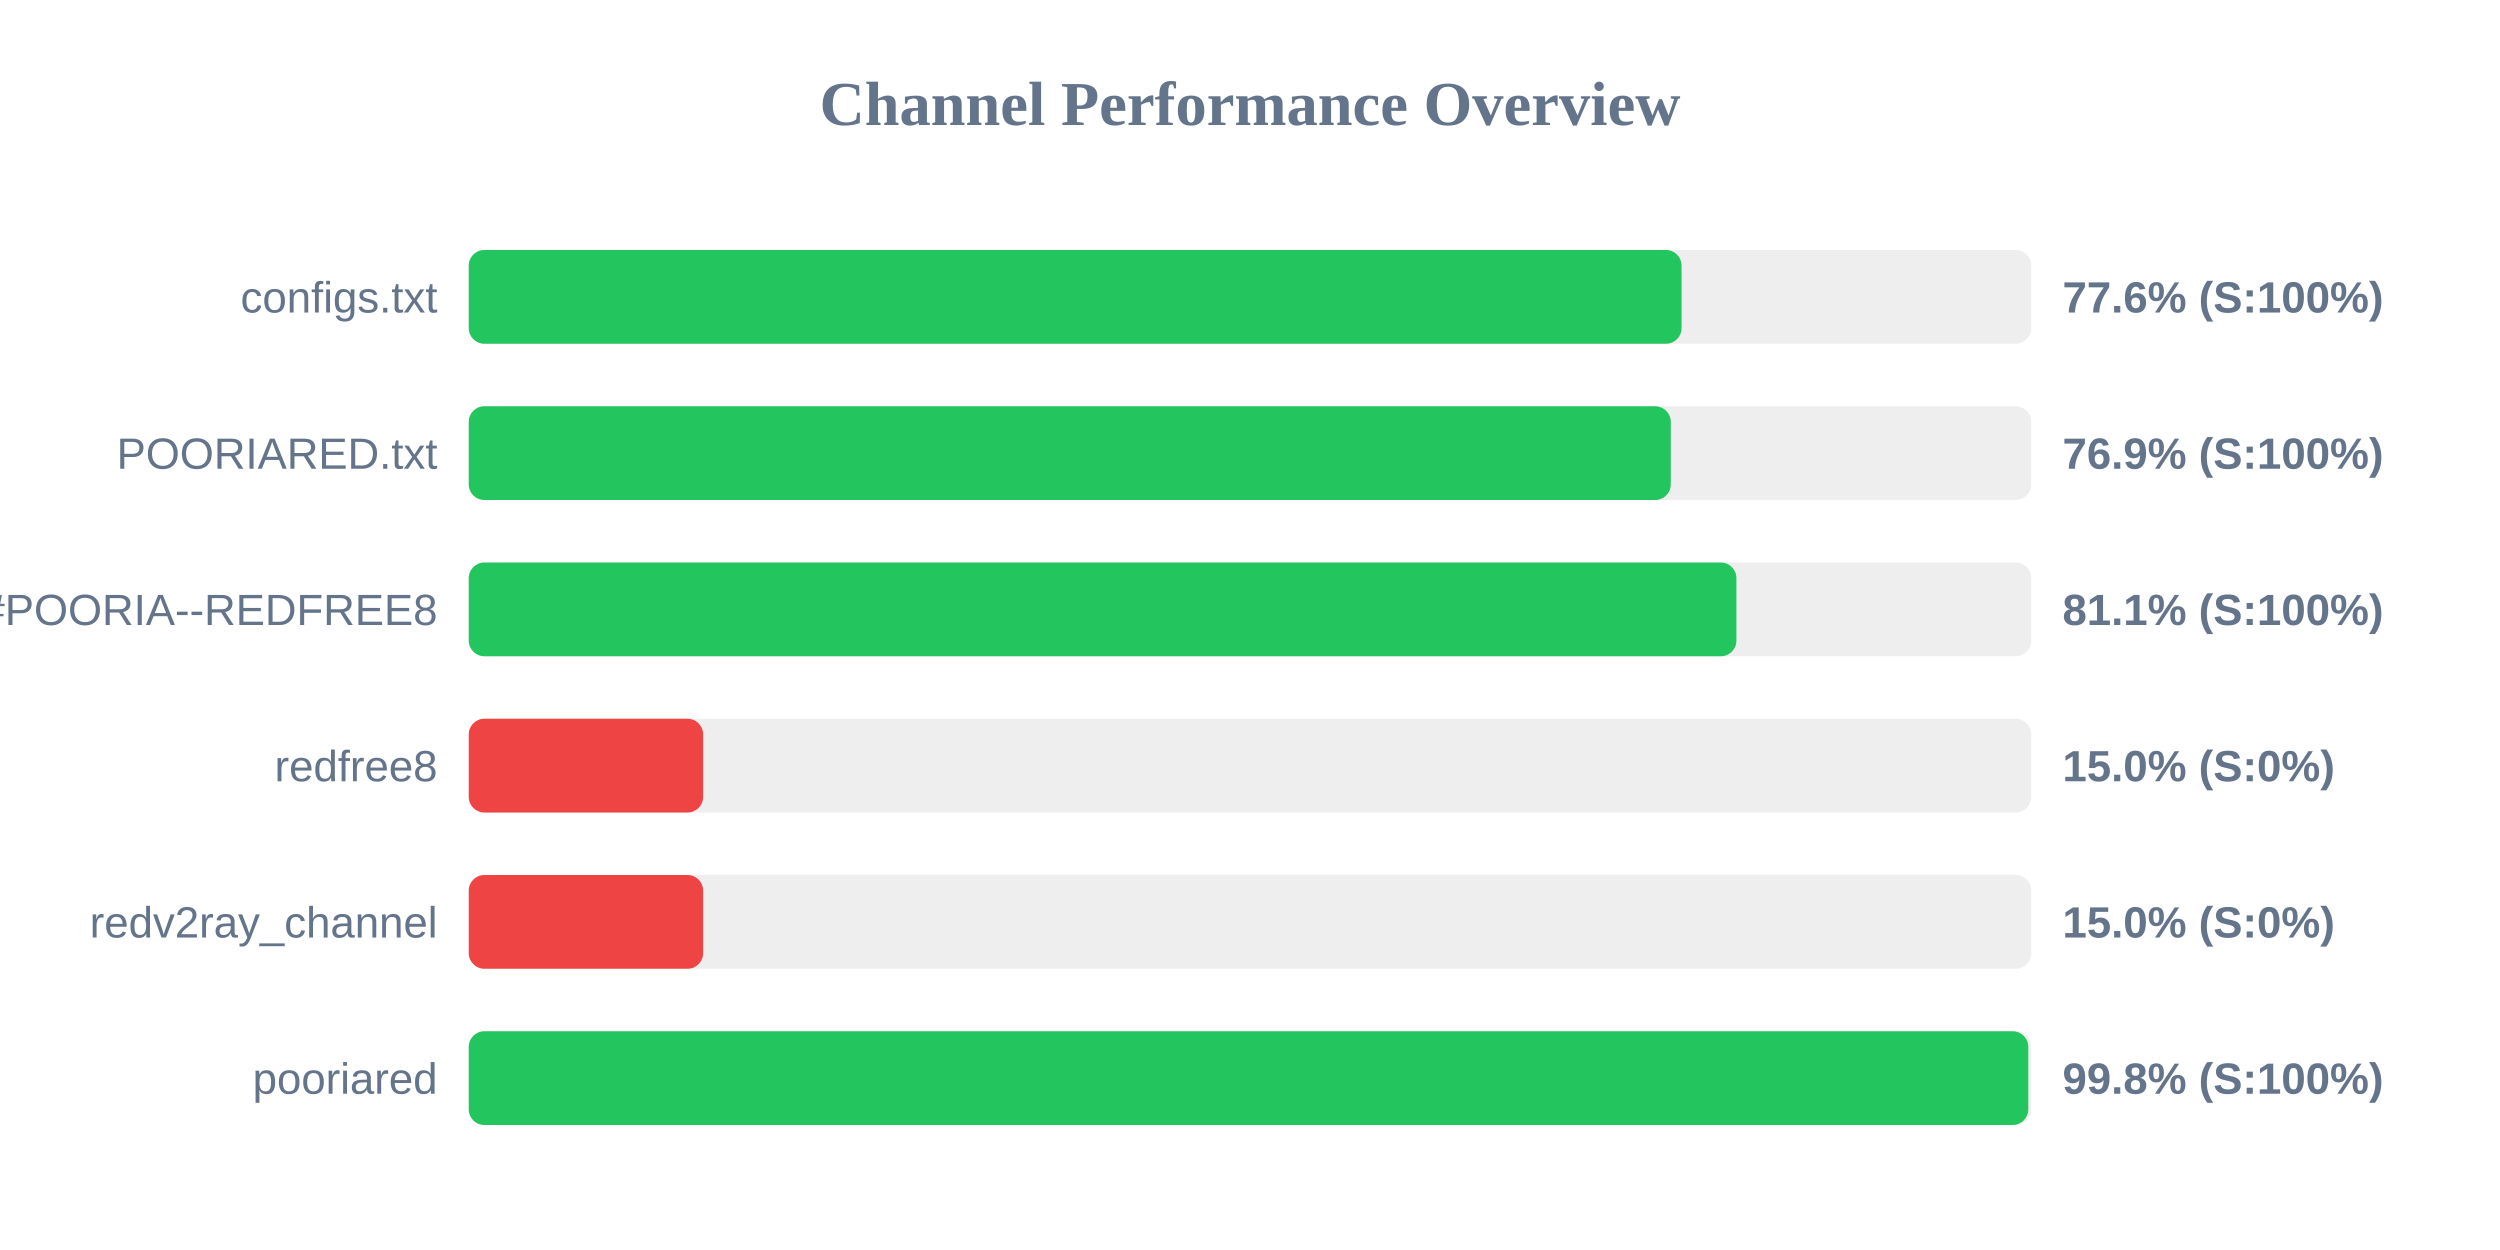
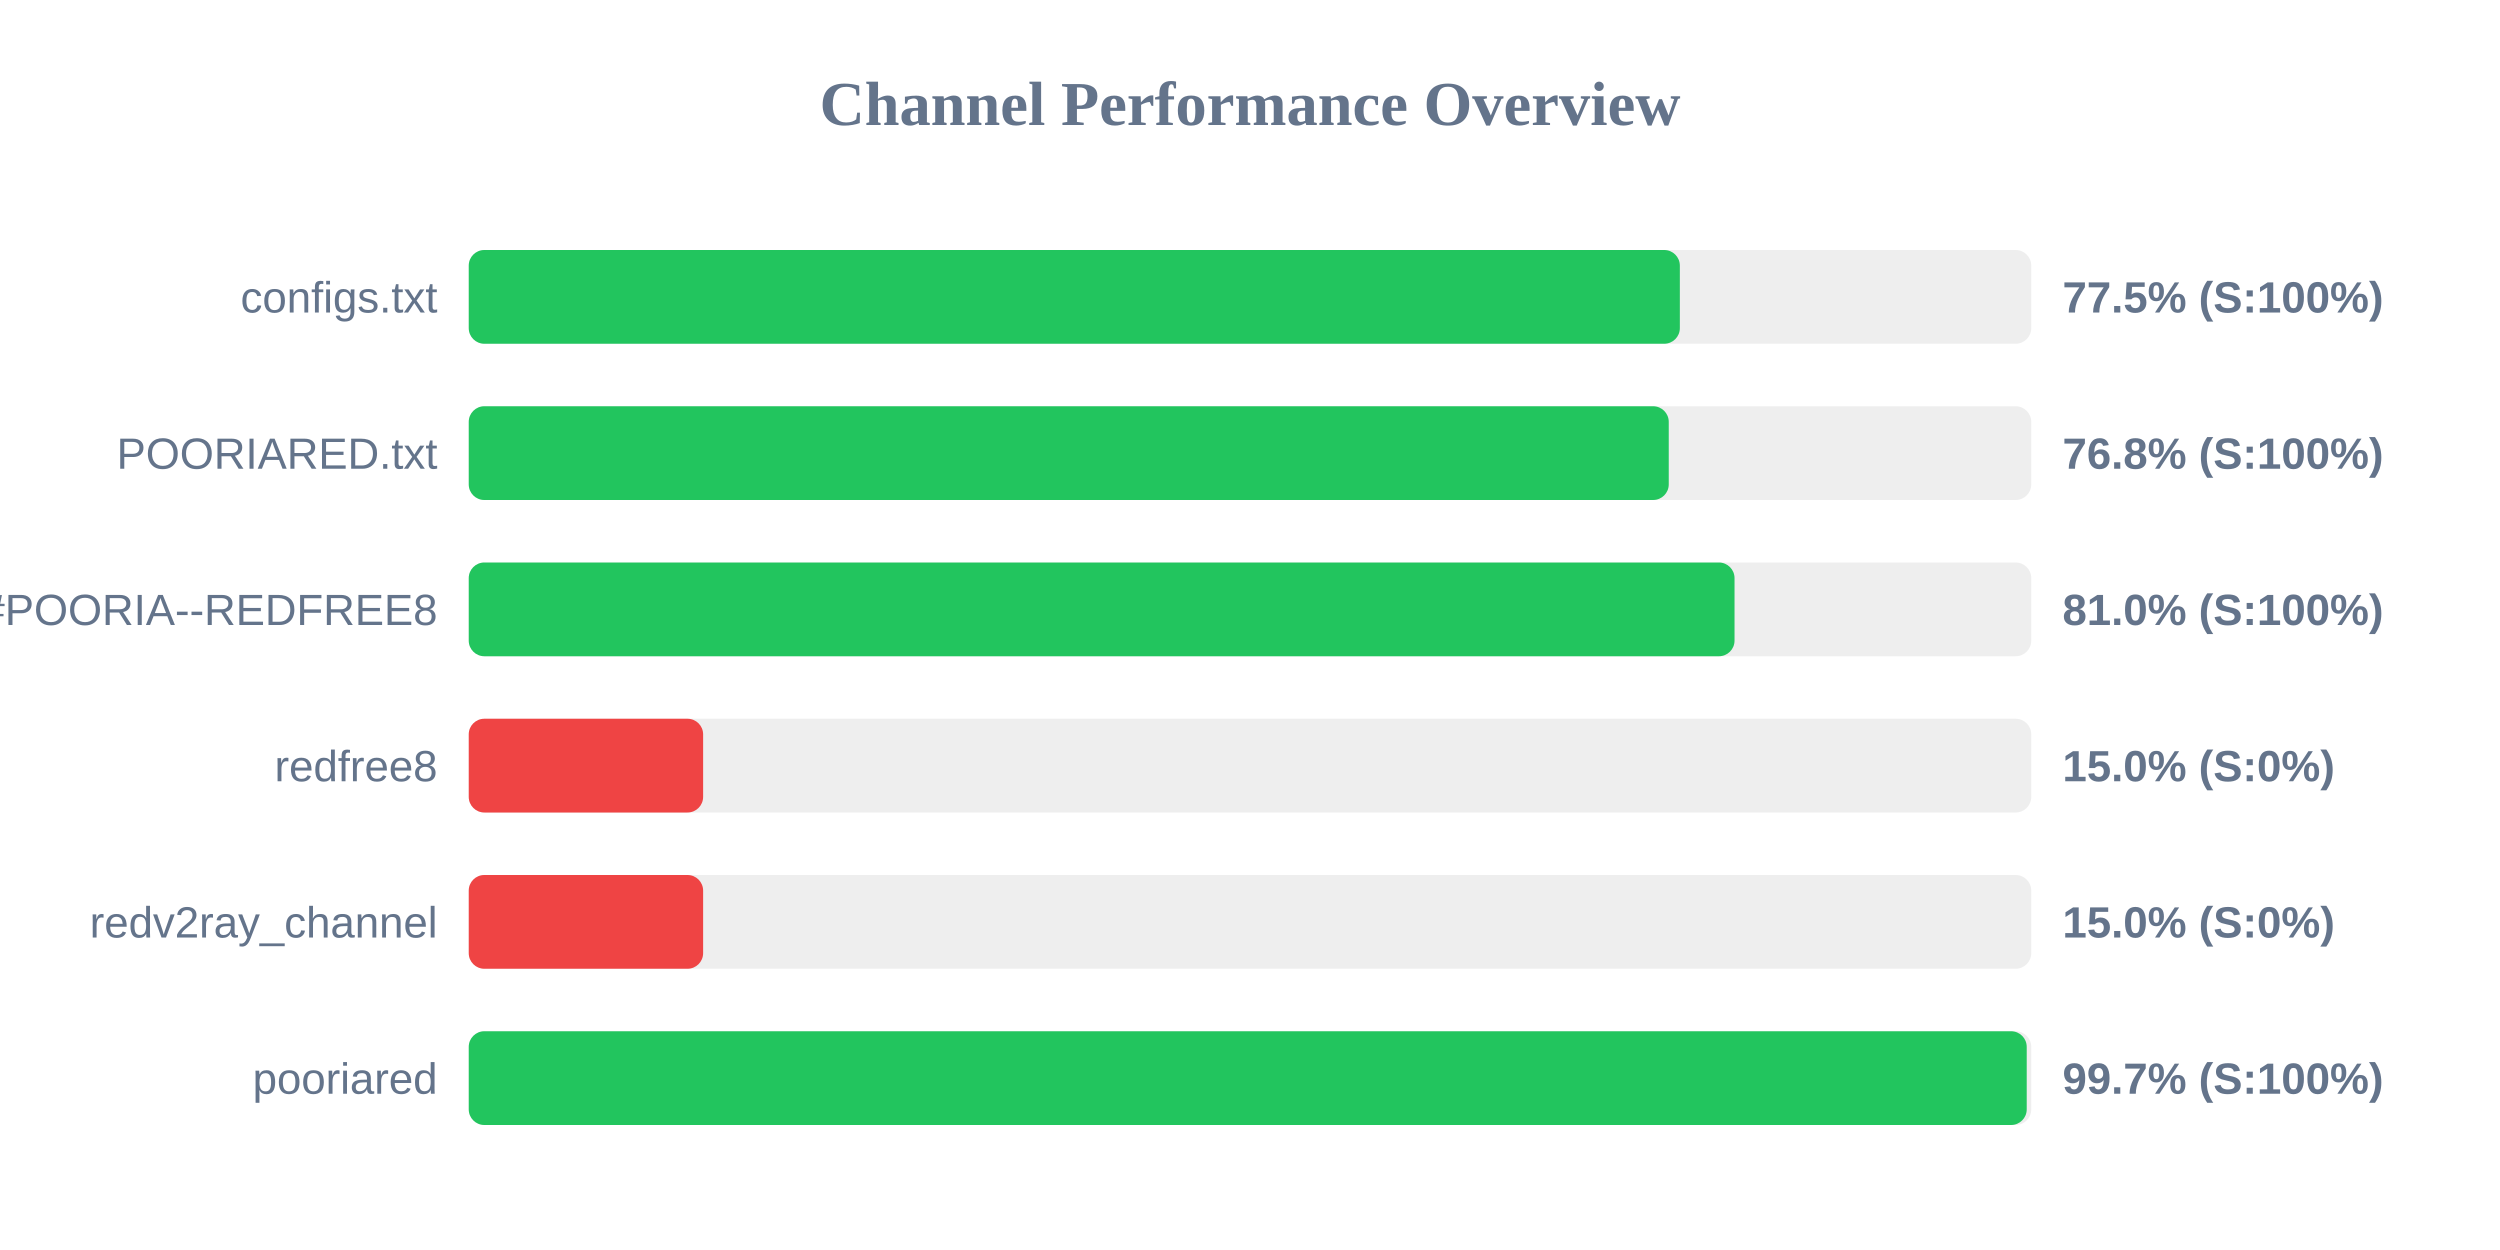
<svg xmlns="http://www.w3.org/2000/svg" width="800" height="400" version="1.1">
  <style>
        .row { font: 14px Arial; fill: #64748b; }
        .score { font: bold 14px Arial; fill: #64748b; }
    </style>
  <text x="400" y="40" text-anchor="middle" font-size="20px" font-weight="bold" fill="#64748b">Channel Performance Overview</text>
  <rect x="150" y="80" width="500" height="30" fill="#eee" rx="5" />
-   <rect x="150" y="80" width="388.1" height="30" fill="#22c55e" rx="5" />
+   <rect x="150" y="80" width="387.55" height="30" fill="#22c55e" rx="5" />
  <text x="140" y="100" text-anchor="end" class="row">configs.txt</text>
-   <text x="660" y="100" text-anchor="start" class="score">77.6% (S:100%)</text>
+   <text x="660" y="100" text-anchor="start" class="score">77.5% (S:100%)</text>
  <rect x="150" y="130" width="500" height="30" fill="#eee" rx="5" />
-   <rect x="150" y="130" width="384.65" height="30" fill="#22c55e" rx="5" />
+   <rect x="150" y="130" width="384.0" height="30" fill="#22c55e" rx="5" />
  <text x="140" y="150" text-anchor="end" class="row">POORIARED.txt</text>
-   <text x="660" y="150" text-anchor="start" class="score">76.9% (S:100%)</text>
+   <text x="660" y="150" text-anchor="start" class="score">76.8% (S:100%)</text>
  <rect x="150" y="180" width="500" height="30" fill="#eee" rx="5" />
-   <rect x="150" y="180" width="405.65" height="30" fill="#22c55e" rx="5" />
+   <rect x="150" y="180" width="405.05" height="30" fill="#22c55e" rx="5" />
  <text x="140" y="200" text-anchor="end" class="row">POORIA--REDFREE8.txt#POORIA--REDFREE8</text>
-   <text x="660" y="200" text-anchor="start" class="score">81.1% (S:100%)</text>
+   <text x="660" y="200" text-anchor="start" class="score">81.0% (S:100%)</text>
  <rect x="150" y="230" width="500" height="30" fill="#eee" rx="5" />
  <rect x="150" y="230" width="75.0" height="30" fill="#ef4444" rx="5" />
  <text x="140" y="250" text-anchor="end" class="row">redfree8</text>
  <text x="660" y="250" text-anchor="start" class="score">15.0% (S:0%)</text>
  <rect x="150" y="280" width="500" height="30" fill="#eee" rx="5" />
  <rect x="150" y="280" width="75.0" height="30" fill="#ef4444" rx="5" />
  <text x="140" y="300" text-anchor="end" class="row">redv2ray_channel</text>
  <text x="660" y="300" text-anchor="start" class="score">15.0% (S:0%)</text>
  <rect x="150" y="330" width="500" height="30" fill="#eee" rx="5" />
-   <rect x="150" y="330" width="499.05" height="30" fill="#22c55e" rx="5" />
+   <rect x="150" y="330" width="498.55" height="30" fill="#22c55e" rx="5" />
  <text x="140" y="350" text-anchor="end" class="row">pooriared</text>
-   <text x="660" y="350" text-anchor="start" class="score">99.8% (S:100%)</text>
+   <text x="660" y="350" text-anchor="start" class="score">99.7% (S:100%)</text>
</svg>
